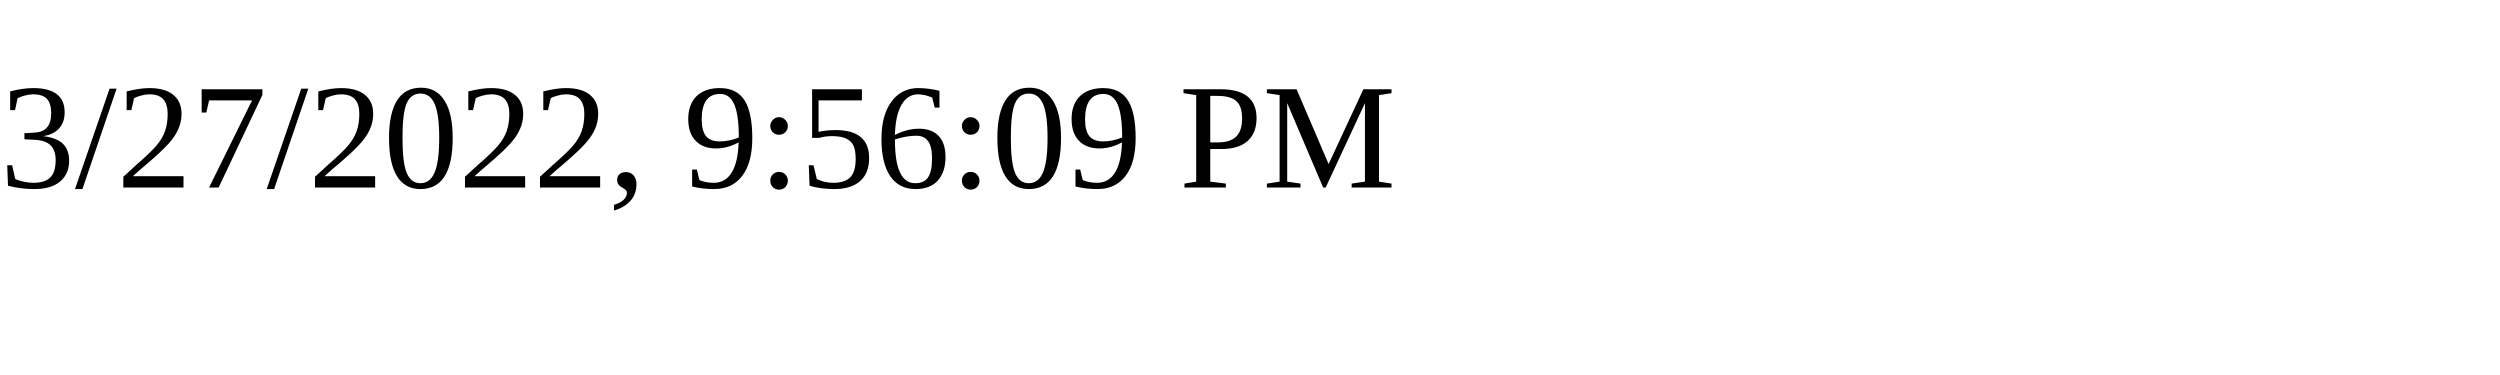
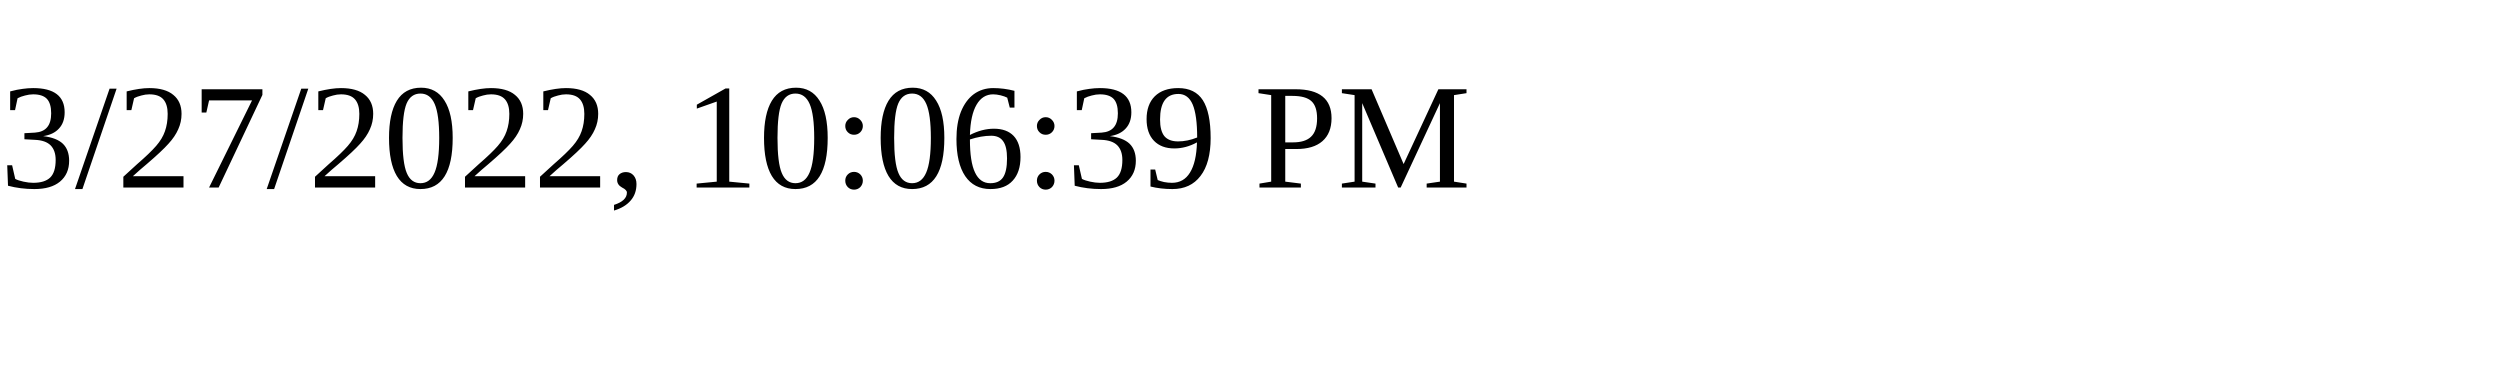
<svg xmlns="http://www.w3.org/2000/svg" height="30" width="200">
-   <text x="0" y="15">3/27/2022, 9:56:09 PM</text>
+   <text x="0" y="15">3/27/2022, 10:06:39 PM</text>
</svg>
